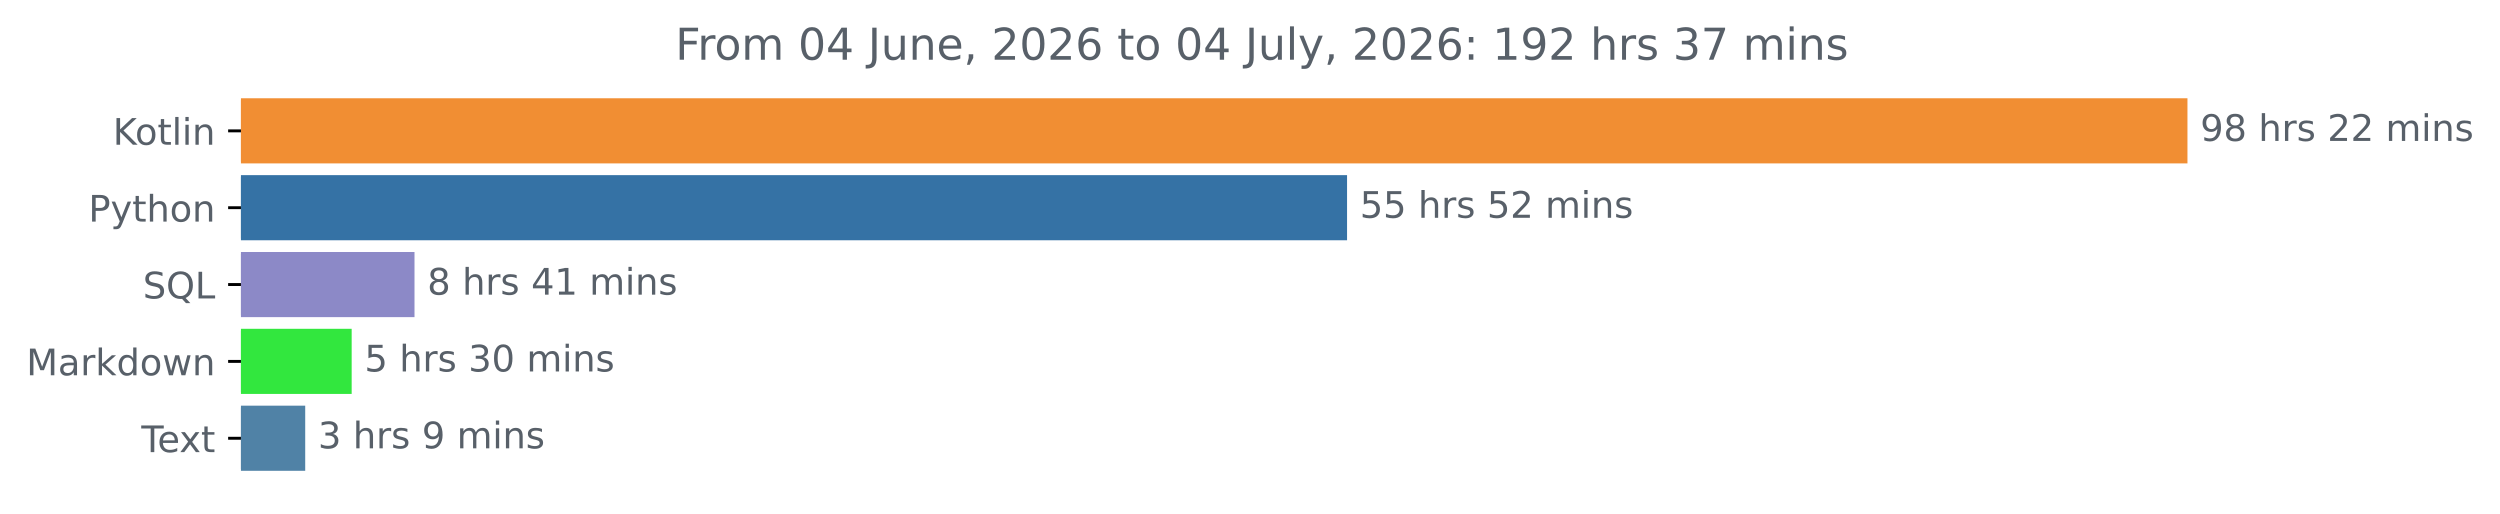
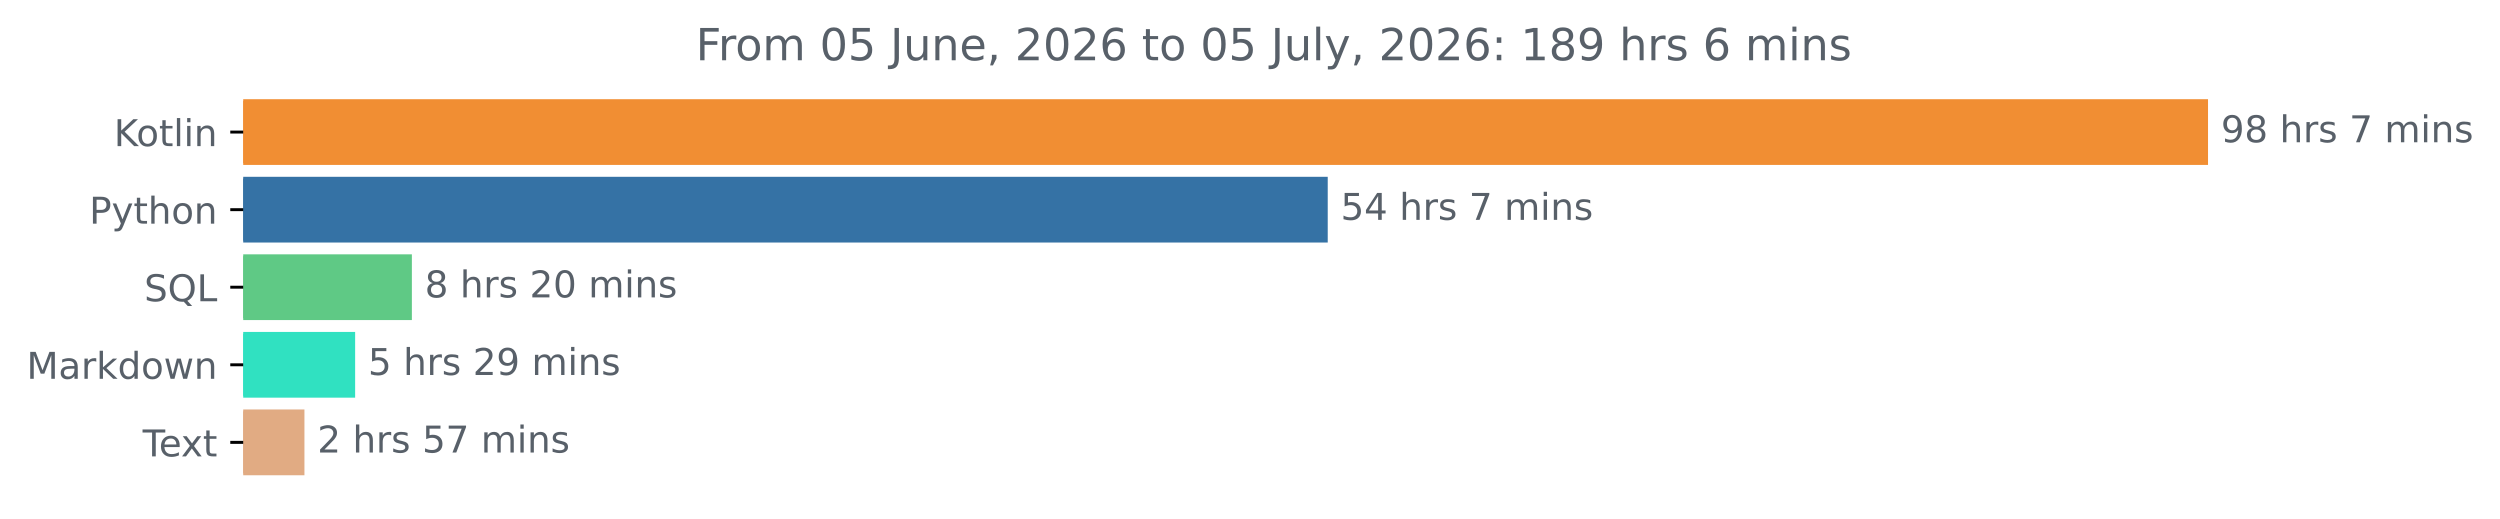
- <svg xmlns="http://www.w3.org/2000/svg" xmlns:xlink="http://www.w3.org/1999/xlink" width="683.177pt" height="140.398pt" viewBox="0 0 683.177 140.398" version="1.1">
+ <svg xmlns="http://www.w3.org/2000/svg" xmlns:xlink="http://www.w3.org/1999/xlink" width="676.815pt" height="140.398pt" viewBox="0 0 676.815 140.398" version="1.1">
  <defs>
    <style type="text/css">*{stroke-linejoin: round; stroke-linecap: butt}</style>
  </defs>
  <g id="figure_1">
    <g id="patch_1">
-       <path d="M 0 140.398  L 683.177 140.398  L 683.177 0  L 0 0  L 0 140.398  z " style="fill: none" />
+       <path d="M 0 140.398  L 676.815 140.398  L 676.815 0  L 0 0  L 0 140.398  z " style="fill: none" />
    </g>
    <g id="axes_1">
      <g id="patch_2">
-         <path d="M 65.841 27.358  L 597.269 27.358  L 597.269 44.158  L 65.841 44.158  z " clip-path="url(#pa3fc26c6c9)" style="fill: #f18e33; stroke: #f18e33; stroke-linejoin: miter" />
+         <path d="M 65.841 27.358  L 597.269 27.358  L 597.269 44.158  L 65.841 44.158  z " clip-path="url(#p4c77a46b53)" style="fill: #f18e33; stroke: #f18e33; stroke-linejoin: miter" />
      </g>
      <g id="patch_3">
-         <path d="M 65.841 48.358  L 367.611 48.358  L 367.611 65.158  L 65.841 65.158  z " clip-path="url(#pa3fc26c6c9)" style="fill: #3572a5; stroke: #3572a5; stroke-linejoin: miter" />
+         <path d="M 65.841 48.358  L 358.951 48.358  L 358.951 65.158  L 65.841 65.158  z " clip-path="url(#p4c77a46b53)" style="fill: #3572a5; stroke: #3572a5; stroke-linejoin: miter" />
      </g>
      <g id="patch_4">
-         <path d="M 65.841 69.358  L 112.771 69.358  L 112.771 86.158  L 65.841 86.158  z " clip-path="url(#pa3fc26c6c9)" style="fill: #8c89c7; stroke: #8c89c7; stroke-linejoin: miter" />
+         <path d="M 65.841 69.358  L 111.005 69.358  L 111.005 86.158  L 65.841 86.158  z " clip-path="url(#p4c77a46b53)" style="fill: #5fc985; stroke: #5fc985; stroke-linejoin: miter" />
      </g>
      <g id="patch_5">
-         <path d="M 65.841 90.358  L 95.601 90.358  L 95.601 107.158  L 65.841 107.158  z " clip-path="url(#pa3fc26c6c9)" style="fill: #32e73e; stroke: #32e73e; stroke-linejoin: miter" />
+         <path d="M 65.841 90.358  L 95.643 90.358  L 95.643 107.158  L 65.841 107.158  z " clip-path="url(#p4c77a46b53)" style="fill: #30e1c1; stroke: #30e1c1; stroke-linejoin: miter" />
      </g>
      <g id="patch_6">
-         <path d="M 65.841 111.358  L 82.906 111.358  L 82.906 128.158  L 65.841 128.158  z " clip-path="url(#pa3fc26c6c9)" style="fill: #5082a6; stroke: #5082a6; stroke-linejoin: miter" />
+         <path d="M 65.841 111.358  L 81.92 111.358  L 81.92 128.158  L 65.841 128.158  z " clip-path="url(#p4c77a46b53)" style="fill: #e1ab83; stroke: #e1ab83; stroke-linejoin: miter" />
      </g>
      <g id="matplotlib.axis_1" />
      <g id="matplotlib.axis_2">
        <g id="ytick_1">
          <g id="line2d_1">
            <defs>
-               <path id="m163b800155" d="M 0 0  L -3.5 0  " style="stroke: #000000; stroke-width: 0.8" />
+               <path id="m6432dd1373" d="M 0 0  L -3.5 0  " style="stroke: #000000; stroke-width: 0.8" />
            </defs>
            <g>
-               <use xlink:href="#m163b800155" x="65.841" y="35.758" style="stroke: #000000; stroke-width: 0.8" />
+               <use xlink:href="#m6432dd1373" x="65.841" y="35.758" style="stroke: #000000; stroke-width: 0.8" />
            </g>
          </g>
          <g id="text_1">
            <g style="fill: #586069" transform="translate(30.85 39.55734) scale(0.1 -0.1)">
              <defs>
                <path id="DejaVuSans-4b" d="M 628 4666  L 1259 4666  L 1259 2694  L 3353 4666  L 4166 4666  L 1850 2491  L 4331 0  L 3500 0  L 1259 2247  L 1259 0  L 628 0  L 628 4666  z " transform="scale(0.015625)" />
                <path id="DejaVuSans-6f" d="M 1959 3097  Q 1497 3097 1228 2736  Q 959 2375 959 1747  Q 959 1119 1226 758  Q 1494 397 1959 397  Q 2419 397 2687 759  Q 2956 1122 2956 1747  Q 2956 2369 2687 2733  Q 2419 3097 1959 3097  z M 1959 3584  Q 2709 3584 3137 3096  Q 3566 2609 3566 1747  Q 3566 888 3137 398  Q 2709 -91 1959 -91  Q 1206 -91 779 398  Q 353 888 353 1747  Q 353 2609 779 3096  Q 1206 3584 1959 3584  z " transform="scale(0.015625)" />
                <path id="DejaVuSans-74" d="M 1172 4494  L 1172 3500  L 2356 3500  L 2356 3053  L 1172 3053  L 1172 1153  Q 1172 725 1289 603  Q 1406 481 1766 481  L 2356 481  L 2356 0  L 1766 0  Q 1100 0 847 248  Q 594 497 594 1153  L 594 3053  L 172 3053  L 172 3500  L 594 3500  L 594 4494  L 1172 4494  z " transform="scale(0.015625)" />
                <path id="DejaVuSans-6c" d="M 603 4863  L 1178 4863  L 1178 0  L 603 0  L 603 4863  z " transform="scale(0.015625)" />
                <path id="DejaVuSans-69" d="M 603 3500  L 1178 3500  L 1178 0  L 603 0  L 603 3500  z M 603 4863  L 1178 4863  L 1178 4134  L 603 4134  L 603 4863  z " transform="scale(0.015625)" />
                <path id="DejaVuSans-6e" d="M 3513 2113  L 3513 0  L 2938 0  L 2938 2094  Q 2938 2591 2744 2837  Q 2550 3084 2163 3084  Q 1697 3084 1428 2787  Q 1159 2491 1159 1978  L 1159 0  L 581 0  L 581 3500  L 1159 3500  L 1159 2956  Q 1366 3272 1645 3428  Q 1925 3584 2291 3584  Q 2894 3584 3203 3211  Q 3513 2838 3513 2113  z " transform="scale(0.015625)" />
              </defs>
              <use xlink:href="#DejaVuSans-4b" />
              <use xlink:href="#DejaVuSans-6f" x="60.576" />
              <use xlink:href="#DejaVuSans-74" x="121.758" />
              <use xlink:href="#DejaVuSans-6c" x="160.967" />
              <use xlink:href="#DejaVuSans-69" x="188.75" />
              <use xlink:href="#DejaVuSans-6e" x="216.533" />
            </g>
          </g>
        </g>
        <g id="ytick_2">
          <g id="line2d_2">
            <g>
-               <use xlink:href="#m163b800155" x="65.841" y="56.758" style="stroke: #000000; stroke-width: 0.8" />
+               <use xlink:href="#m6432dd1373" x="65.841" y="56.758" style="stroke: #000000; stroke-width: 0.8" />
            </g>
          </g>
          <g id="text_2">
            <g style="fill: #586069" transform="translate(24.17813 60.55734) scale(0.1 -0.1)">
              <defs>
                <path id="DejaVuSans-50" d="M 1259 4147  L 1259 2394  L 2053 2394  Q 2494 2394 2734 2622  Q 2975 2850 2975 3272  Q 2975 3691 2734 3919  Q 2494 4147 2053 4147  L 1259 4147  z M 628 4666  L 2053 4666  Q 2838 4666 3239 4311  Q 3641 3956 3641 3272  Q 3641 2581 3239 2228  Q 2838 1875 2053 1875  L 1259 1875  L 1259 0  L 628 0  L 628 4666  z " transform="scale(0.015625)" />
                <path id="DejaVuSans-79" d="M 2059 -325  Q 1816 -950 1584 -1140  Q 1353 -1331 966 -1331  L 506 -1331  L 506 -850  L 844 -850  Q 1081 -850 1212 -737  Q 1344 -625 1503 -206  L 1606 56  L 191 3500  L 800 3500  L 1894 763  L 2988 3500  L 3597 3500  L 2059 -325  z " transform="scale(0.015625)" />
                <path id="DejaVuSans-68" d="M 3513 2113  L 3513 0  L 2938 0  L 2938 2094  Q 2938 2591 2744 2837  Q 2550 3084 2163 3084  Q 1697 3084 1428 2787  Q 1159 2491 1159 1978  L 1159 0  L 581 0  L 581 4863  L 1159 4863  L 1159 2956  Q 1366 3272 1645 3428  Q 1925 3584 2291 3584  Q 2894 3584 3203 3211  Q 3513 2838 3513 2113  z " transform="scale(0.015625)" />
              </defs>
              <use xlink:href="#DejaVuSans-50" />
              <use xlink:href="#DejaVuSans-79" x="60.303" />
              <use xlink:href="#DejaVuSans-74" x="119.482" />
              <use xlink:href="#DejaVuSans-68" x="158.691" />
              <use xlink:href="#DejaVuSans-6f" x="222.07" />
              <use xlink:href="#DejaVuSans-6e" x="283.252" />
            </g>
          </g>
        </g>
        <g id="ytick_3">
          <g id="line2d_3">
            <g>
-               <use xlink:href="#m163b800155" x="65.841" y="77.758" style="stroke: #000000; stroke-width: 0.8" />
+               <use xlink:href="#m6432dd1373" x="65.841" y="77.758" style="stroke: #000000; stroke-width: 0.8" />
            </g>
          </g>
          <g id="text_3">
            <g style="fill: #586069" transform="translate(39.04844 81.55734) scale(0.1 -0.1)">
              <defs>
                <path id="DejaVuSans-53" d="M 3425 4513  L 3425 3897  Q 3066 4069 2747 4153  Q 2428 4238 2131 4238  Q 1616 4238 1336 4038  Q 1056 3838 1056 3469  Q 1056 3159 1242 3001  Q 1428 2844 1947 2747  L 2328 2669  Q 3034 2534 3370 2195  Q 3706 1856 3706 1288  Q 3706 609 3251 259  Q 2797 -91 1919 -91  Q 1588 -91 1214 -16  Q 841 59 441 206  L 441 856  Q 825 641 1194 531  Q 1563 422 1919 422  Q 2459 422 2753 634  Q 3047 847 3047 1241  Q 3047 1584 2836 1778  Q 2625 1972 2144 2069  L 1759 2144  Q 1053 2284 737 2584  Q 422 2884 422 3419  Q 422 4038 858 4394  Q 1294 4750 2059 4750  Q 2388 4750 2728 4690  Q 3069 4631 3425 4513  z " transform="scale(0.015625)" />
                <path id="DejaVuSans-51" d="M 2522 4238  Q 1834 4238 1429 3725  Q 1025 3213 1025 2328  Q 1025 1447 1429 934  Q 1834 422 2522 422  Q 3209 422 3611 934  Q 4013 1447 4013 2328  Q 4013 3213 3611 3725  Q 3209 4238 2522 4238  z M 3406 84  L 4238 -825  L 3475 -825  L 2784 -78  Q 2681 -84 2626 -87  Q 2572 -91 2522 -91  Q 1538 -91 948 567  Q 359 1225 359 2328  Q 359 3434 948 4092  Q 1538 4750 2522 4750  Q 3503 4750 4090 4092  Q 4678 3434 4678 2328  Q 4678 1516 4351 937  Q 4025 359 3406 84  z " transform="scale(0.015625)" />
                <path id="DejaVuSans-4c" d="M 628 4666  L 1259 4666  L 1259 531  L 3531 531  L 3531 0  L 628 0  L 628 4666  z " transform="scale(0.015625)" />
              </defs>
              <use xlink:href="#DejaVuSans-53" />
              <use xlink:href="#DejaVuSans-51" x="63.477" />
              <use xlink:href="#DejaVuSans-4c" x="142.188" />
            </g>
          </g>
        </g>
        <g id="ytick_4">
          <g id="line2d_4">
            <g>
-               <use xlink:href="#m163b800155" x="65.841" y="98.758" style="stroke: #000000; stroke-width: 0.8" />
+               <use xlink:href="#m6432dd1373" x="65.841" y="98.758" style="stroke: #000000; stroke-width: 0.8" />
            </g>
          </g>
          <g id="text_4">
            <g style="fill: #586069" transform="translate(7.2 102.5573) scale(0.1 -0.1)">
              <defs>
                <path id="DejaVuSans-4d" d="M 628 4666  L 1569 4666  L 2759 1491  L 3956 4666  L 4897 4666  L 4897 0  L 4281 0  L 4281 4097  L 3078 897  L 2444 897  L 1241 4097  L 1241 0  L 628 0  L 628 4666  z " transform="scale(0.015625)" />
                <path id="DejaVuSans-61" d="M 2194 1759  Q 1497 1759 1228 1600  Q 959 1441 959 1056  Q 959 750 1161 570  Q 1363 391 1709 391  Q 2188 391 2477 730  Q 2766 1069 2766 1631  L 2766 1759  L 2194 1759  z M 3341 1997  L 3341 0  L 2766 0  L 2766 531  Q 2569 213 2275 61  Q 1981 -91 1556 -91  Q 1019 -91 701 211  Q 384 513 384 1019  Q 384 1609 779 1909  Q 1175 2209 1959 2209  L 2766 2209  L 2766 2266  Q 2766 2663 2505 2880  Q 2244 3097 1772 3097  Q 1472 3097 1187 3025  Q 903 2953 641 2809  L 641 3341  Q 956 3463 1253 3523  Q 1550 3584 1831 3584  Q 2591 3584 2966 3190  Q 3341 2797 3341 1997  z " transform="scale(0.015625)" />
                <path id="DejaVuSans-72" d="M 2631 2963  Q 2534 3019 2420 3045  Q 2306 3072 2169 3072  Q 1681 3072 1420 2755  Q 1159 2438 1159 1844  L 1159 0  L 581 0  L 581 3500  L 1159 3500  L 1159 2956  Q 1341 3275 1631 3429  Q 1922 3584 2338 3584  Q 2397 3584 2469 3576  Q 2541 3569 2628 3553  L 2631 2963  z " transform="scale(0.015625)" />
                <path id="DejaVuSans-6b" d="M 581 4863  L 1159 4863  L 1159 1991  L 2875 3500  L 3609 3500  L 1753 1863  L 3688 0  L 2938 0  L 1159 1709  L 1159 0  L 581 0  L 581 4863  z " transform="scale(0.015625)" />
                <path id="DejaVuSans-64" d="M 2906 2969  L 2906 4863  L 3481 4863  L 3481 0  L 2906 0  L 2906 525  Q 2725 213 2448 61  Q 2172 -91 1784 -91  Q 1150 -91 751 415  Q 353 922 353 1747  Q 353 2572 751 3078  Q 1150 3584 1784 3584  Q 2172 3584 2448 3432  Q 2725 3281 2906 2969  z M 947 1747  Q 947 1113 1208 752  Q 1469 391 1925 391  Q 2381 391 2643 752  Q 2906 1113 2906 1747  Q 2906 2381 2643 2742  Q 2381 3103 1925 3103  Q 1469 3103 1208 2742  Q 947 2381 947 1747  z " transform="scale(0.015625)" />
                <path id="DejaVuSans-77" d="M 269 3500  L 844 3500  L 1563 769  L 2278 3500  L 2956 3500  L 3675 769  L 4391 3500  L 4966 3500  L 4050 0  L 3372 0  L 2619 2869  L 1863 0  L 1184 0  L 269 3500  z " transform="scale(0.015625)" />
              </defs>
              <use xlink:href="#DejaVuSans-4d" />
              <use xlink:href="#DejaVuSans-61" x="86.279" />
              <use xlink:href="#DejaVuSans-72" x="147.559" />
              <use xlink:href="#DejaVuSans-6b" x="188.672" />
              <use xlink:href="#DejaVuSans-64" x="246.582" />
              <use xlink:href="#DejaVuSans-6f" x="310.059" />
              <use xlink:href="#DejaVuSans-77" x="371.24" />
              <use xlink:href="#DejaVuSans-6e" x="453.027" />
            </g>
          </g>
        </g>
        <g id="ytick_5">
          <g id="line2d_5">
            <g>
-               <use xlink:href="#m163b800155" x="65.841" y="119.758" style="stroke: #000000; stroke-width: 0.8" />
+               <use xlink:href="#m6432dd1373" x="65.841" y="119.758" style="stroke: #000000; stroke-width: 0.8" />
            </g>
          </g>
          <g id="text_5">
            <g style="fill: #586069" transform="translate(38.61563 123.5573) scale(0.1 -0.1)">
              <defs>
                <path id="DejaVuSans-54" d="M -19 4666  L 3928 4666  L 3928 4134  L 2272 4134  L 2272 0  L 1638 0  L 1638 4134  L -19 4134  L -19 4666  z " transform="scale(0.015625)" />
                <path id="DejaVuSans-65" d="M 3597 1894  L 3597 1613  L 953 1613  Q 991 1019 1311 708  Q 1631 397 2203 397  Q 2534 397 2845 478  Q 3156 559 3463 722  L 3463 178  Q 3153 47 2828 -22  Q 2503 -91 2169 -91  Q 1331 -91 842 396  Q 353 884 353 1716  Q 353 2575 817 3079  Q 1281 3584 2069 3584  Q 2775 3584 3186 3129  Q 3597 2675 3597 1894  z M 3022 2063  Q 3016 2534 2758 2815  Q 2500 3097 2075 3097  Q 1594 3097 1305 2825  Q 1016 2553 972 2059  L 3022 2063  z " transform="scale(0.015625)" />
                <path id="DejaVuSans-78" d="M 3513 3500  L 2247 1797  L 3578 0  L 2900 0  L 1881 1375  L 863 0  L 184 0  L 1544 1831  L 300 3500  L 978 3500  L 1906 2253  L 2834 3500  L 3513 3500  z " transform="scale(0.015625)" />
              </defs>
              <use xlink:href="#DejaVuSans-54" />
              <use xlink:href="#DejaVuSans-65" x="44.084" />
              <use xlink:href="#DejaVuSans-78" x="103.857" />
              <use xlink:href="#DejaVuSans-74" x="163.037" />
            </g>
          </g>
        </g>
      </g>
      <g id="text_6">
        <g style="fill: #586069" transform="translate(601.2692 38.5175) scale(0.1 -0.1)">
          <defs>
            <path id="DejaVuSans-39" d="M 703 97  L 703 672  Q 941 559 1184 500  Q 1428 441 1663 441  Q 2288 441 2617 861  Q 2947 1281 2994 2138  Q 2813 1869 2534 1725  Q 2256 1581 1919 1581  Q 1219 1581 811 2004  Q 403 2428 403 3163  Q 403 3881 828 4315  Q 1253 4750 1959 4750  Q 2769 4750 3195 4129  Q 3622 3509 3622 2328  Q 3622 1225 3098 567  Q 2575 -91 1691 -91  Q 1453 -91 1209 -44  Q 966 3 703 97  z M 1959 2075  Q 2384 2075 2632 2365  Q 2881 2656 2881 3163  Q 2881 3666 2632 3958  Q 2384 4250 1959 4250  Q 1534 4250 1286 3958  Q 1038 3666 1038 3163  Q 1038 2656 1286 2365  Q 1534 2075 1959 2075  z " transform="scale(0.015625)" />
            <path id="DejaVuSans-38" d="M 2034 2216  Q 1584 2216 1326 1975  Q 1069 1734 1069 1313  Q 1069 891 1326 650  Q 1584 409 2034 409  Q 2484 409 2743 651  Q 3003 894 3003 1313  Q 3003 1734 2745 1975  Q 2488 2216 2034 2216  z M 1403 2484  Q 997 2584 770 2862  Q 544 3141 544 3541  Q 544 4100 942 4425  Q 1341 4750 2034 4750  Q 2731 4750 3128 4425  Q 3525 4100 3525 3541  Q 3525 3141 3298 2862  Q 3072 2584 2669 2484  Q 3125 2378 3379 2068  Q 3634 1759 3634 1313  Q 3634 634 3220 271  Q 2806 -91 2034 -91  Q 1263 -91 848 271  Q 434 634 434 1313  Q 434 1759 690 2068  Q 947 2378 1403 2484  z M 1172 3481  Q 1172 3119 1398 2916  Q 1625 2713 2034 2713  Q 2441 2713 2670 2916  Q 2900 3119 2900 3481  Q 2900 3844 2670 4047  Q 2441 4250 2034 4250  Q 1625 4250 1398 4047  Q 1172 3844 1172 3481  z " transform="scale(0.015625)" />
            <path id="DejaVuSans-20" transform="scale(0.015625)" />
            <path id="DejaVuSans-73" d="M 2834 3397  L 2834 2853  Q 2591 2978 2328 3040  Q 2066 3103 1784 3103  Q 1356 3103 1142 2972  Q 928 2841 928 2578  Q 928 2378 1081 2264  Q 1234 2150 1697 2047  L 1894 2003  Q 2506 1872 2764 1633  Q 3022 1394 3022 966  Q 3022 478 2636 193  Q 2250 -91 1575 -91  Q 1294 -91 989 -36  Q 684 19 347 128  L 347 722  Q 666 556 975 473  Q 1284 391 1588 391  Q 1994 391 2212 530  Q 2431 669 2431 922  Q 2431 1156 2273 1281  Q 2116 1406 1581 1522  L 1381 1569  Q 847 1681 609 1914  Q 372 2147 372 2553  Q 372 3047 722 3315  Q 1072 3584 1716 3584  Q 2034 3584 2315 3537  Q 2597 3491 2834 3397  z " transform="scale(0.015625)" />
-             <path id="DejaVuSans-32" d="M 1228 531  L 3431 531  L 3431 0  L 469 0  L 469 531  Q 828 903 1448 1529  Q 2069 2156 2228 2338  Q 2531 2678 2651 2914  Q 2772 3150 2772 3378  Q 2772 3750 2511 3984  Q 2250 4219 1831 4219  Q 1534 4219 1204 4116  Q 875 4013 500 3803  L 500 4441  Q 881 4594 1212 4672  Q 1544 4750 1819 4750  Q 2544 4750 2975 4387  Q 3406 4025 3406 3419  Q 3406 3131 3298 2873  Q 3191 2616 2906 2266  Q 2828 2175 2409 1742  Q 1991 1309 1228 531  z " transform="scale(0.015625)" />
+             <path id="DejaVuSans-37" d="M 525 4666  L 3525 4666  L 3525 4397  L 1831 0  L 1172 0  L 2766 4134  L 525 4134  L 525 4666  z " transform="scale(0.015625)" />
            <path id="DejaVuSans-6d" d="M 3328 2828  Q 3544 3216 3844 3400  Q 4144 3584 4550 3584  Q 5097 3584 5394 3201  Q 5691 2819 5691 2113  L 5691 0  L 5113 0  L 5113 2094  Q 5113 2597 4934 2840  Q 4756 3084 4391 3084  Q 3944 3084 3684 2787  Q 3425 2491 3425 1978  L 3425 0  L 2847 0  L 2847 2094  Q 2847 2600 2669 2842  Q 2491 3084 2119 3084  Q 1678 3084 1418 2786  Q 1159 2488 1159 1978  L 1159 0  L 581 0  L 581 3500  L 1159 3500  L 1159 2956  Q 1356 3278 1631 3431  Q 1906 3584 2284 3584  Q 2666 3584 2933 3390  Q 3200 3197 3328 2828  z " transform="scale(0.015625)" />
          </defs>
          <use xlink:href="#DejaVuSans-39" />
          <use xlink:href="#DejaVuSans-38" x="63.623" />
          <use xlink:href="#DejaVuSans-20" x="127.246" />
          <use xlink:href="#DejaVuSans-68" x="159.033" />
          <use xlink:href="#DejaVuSans-72" x="222.412" />
          <use xlink:href="#DejaVuSans-73" x="263.525" />
          <use xlink:href="#DejaVuSans-20" x="315.625" />
-           <use xlink:href="#DejaVuSans-32" x="347.412" />
-           <use xlink:href="#DejaVuSans-32" x="411.035" />
-           <use xlink:href="#DejaVuSans-20" x="474.658" />
-           <use xlink:href="#DejaVuSans-6d" x="506.445" />
-           <use xlink:href="#DejaVuSans-69" x="603.857" />
-           <use xlink:href="#DejaVuSans-6e" x="631.641" />
-           <use xlink:href="#DejaVuSans-73" x="695.02" />
+           <use xlink:href="#DejaVuSans-37" x="347.412" />
+           <use xlink:href="#DejaVuSans-20" x="411.035" />
+           <use xlink:href="#DejaVuSans-6d" x="442.822" />
+           <use xlink:href="#DejaVuSans-69" x="540.234" />
+           <use xlink:href="#DejaVuSans-6e" x="568.018" />
+           <use xlink:href="#DejaVuSans-73" x="631.396" />
        </g>
      </g>
      <g id="text_7">
-         <g style="fill: #586069" transform="translate(371.6113 59.5175) scale(0.1 -0.1)">
+         <g style="fill: #586069" transform="translate(362.9508 59.5175) scale(0.1 -0.1)">
          <defs>
            <path id="DejaVuSans-35" d="M 691 4666  L 3169 4666  L 3169 4134  L 1269 4134  L 1269 2991  Q 1406 3038 1543 3061  Q 1681 3084 1819 3084  Q 2600 3084 3056 2656  Q 3513 2228 3513 1497  Q 3513 744 3044 326  Q 2575 -91 1722 -91  Q 1428 -91 1123 -41  Q 819 9 494 109  L 494 744  Q 775 591 1075 516  Q 1375 441 1709 441  Q 2250 441 2565 725  Q 2881 1009 2881 1497  Q 2881 1984 2565 2268  Q 2250 2553 1709 2553  Q 1456 2553 1204 2497  Q 953 2441 691 2322  L 691 4666  z " transform="scale(0.015625)" />
+             <path id="DejaVuSans-34" d="M 2419 4116  L 825 1625  L 2419 1625  L 2419 4116  z M 2253 4666  L 3047 4666  L 3047 1625  L 3713 1625  L 3713 1100  L 3047 1100  L 3047 0  L 2419 0  L 2419 1100  L 313 1100  L 313 1709  L 2253 4666  z " transform="scale(0.015625)" />
          </defs>
          <use xlink:href="#DejaVuSans-35" />
-           <use xlink:href="#DejaVuSans-35" x="63.623" />
+           <use xlink:href="#DejaVuSans-34" x="63.623" />
          <use xlink:href="#DejaVuSans-20" x="127.246" />
          <use xlink:href="#DejaVuSans-68" x="159.033" />
          <use xlink:href="#DejaVuSans-72" x="222.412" />
          <use xlink:href="#DejaVuSans-73" x="263.525" />
          <use xlink:href="#DejaVuSans-20" x="315.625" />
-           <use xlink:href="#DejaVuSans-35" x="347.412" />
-           <use xlink:href="#DejaVuSans-32" x="411.035" />
-           <use xlink:href="#DejaVuSans-20" x="474.658" />
-           <use xlink:href="#DejaVuSans-6d" x="506.445" />
-           <use xlink:href="#DejaVuSans-69" x="603.857" />
-           <use xlink:href="#DejaVuSans-6e" x="631.641" />
-           <use xlink:href="#DejaVuSans-73" x="695.02" />
+           <use xlink:href="#DejaVuSans-37" x="347.412" />
+           <use xlink:href="#DejaVuSans-20" x="411.035" />
+           <use xlink:href="#DejaVuSans-6d" x="442.822" />
+           <use xlink:href="#DejaVuSans-69" x="540.234" />
+           <use xlink:href="#DejaVuSans-6e" x="568.018" />
+           <use xlink:href="#DejaVuSans-73" x="631.396" />
        </g>
      </g>
      <g id="text_8">
-         <g style="fill: #586069" transform="translate(116.7712 80.5175) scale(0.1 -0.1)">
+         <g style="fill: #586069" transform="translate(115.0054 80.5175) scale(0.1 -0.1)">
          <defs>
-             <path id="DejaVuSans-34" d="M 2419 4116  L 825 1625  L 2419 1625  L 2419 4116  z M 2253 4666  L 3047 4666  L 3047 1625  L 3713 1625  L 3713 1100  L 3047 1100  L 3047 0  L 2419 0  L 2419 1100  L 313 1100  L 313 1709  L 2253 4666  z " transform="scale(0.015625)" />
-             <path id="DejaVuSans-31" d="M 794 531  L 1825 531  L 1825 4091  L 703 3866  L 703 4441  L 1819 4666  L 2450 4666  L 2450 531  L 3481 531  L 3481 0  L 794 0  L 794 531  z " transform="scale(0.015625)" />
+             <path id="DejaVuSans-32" d="M 1228 531  L 3431 531  L 3431 0  L 469 0  L 469 531  Q 828 903 1448 1529  Q 2069 2156 2228 2338  Q 2531 2678 2651 2914  Q 2772 3150 2772 3378  Q 2772 3750 2511 3984  Q 2250 4219 1831 4219  Q 1534 4219 1204 4116  Q 875 4013 500 3803  L 500 4441  Q 881 4594 1212 4672  Q 1544 4750 1819 4750  Q 2544 4750 2975 4387  Q 3406 4025 3406 3419  Q 3406 3131 3298 2873  Q 3191 2616 2906 2266  Q 2828 2175 2409 1742  Q 1991 1309 1228 531  z " transform="scale(0.015625)" />
+             <path id="DejaVuSans-30" d="M 2034 4250  Q 1547 4250 1301 3770  Q 1056 3291 1056 2328  Q 1056 1369 1301 889  Q 1547 409 2034 409  Q 2525 409 2770 889  Q 3016 1369 3016 2328  Q 3016 3291 2770 3770  Q 2525 4250 2034 4250  z M 2034 4750  Q 2819 4750 3233 4129  Q 3647 3509 3647 2328  Q 3647 1150 3233 529  Q 2819 -91 2034 -91  Q 1250 -91 836 529  Q 422 1150 422 2328  Q 422 3509 836 4129  Q 1250 4750 2034 4750  z " transform="scale(0.015625)" />
          </defs>
          <use xlink:href="#DejaVuSans-38" />
          <use xlink:href="#DejaVuSans-20" x="63.623" />
          <use xlink:href="#DejaVuSans-68" x="95.41" />
          <use xlink:href="#DejaVuSans-72" x="158.789" />
          <use xlink:href="#DejaVuSans-73" x="199.902" />
          <use xlink:href="#DejaVuSans-20" x="252.002" />
-           <use xlink:href="#DejaVuSans-34" x="283.789" />
-           <use xlink:href="#DejaVuSans-31" x="347.412" />
+           <use xlink:href="#DejaVuSans-32" x="283.789" />
+           <use xlink:href="#DejaVuSans-30" x="347.412" />
          <use xlink:href="#DejaVuSans-20" x="411.035" />
          <use xlink:href="#DejaVuSans-6d" x="442.822" />
          <use xlink:href="#DejaVuSans-69" x="540.234" />
          <use xlink:href="#DejaVuSans-6e" x="568.018" />
          <use xlink:href="#DejaVuSans-73" x="631.396" />
        </g>
      </g>
      <g id="text_9">
-         <g style="fill: #586069" transform="translate(99.60146 101.5175) scale(0.1 -0.1)">
-           <defs>
-             <path id="DejaVuSans-33" d="M 2597 2516  Q 3050 2419 3304 2112  Q 3559 1806 3559 1356  Q 3559 666 3084 287  Q 2609 -91 1734 -91  Q 1441 -91 1130 -33  Q 819 25 488 141  L 488 750  Q 750 597 1062 519  Q 1375 441 1716 441  Q 2309 441 2620 675  Q 2931 909 2931 1356  Q 2931 1769 2642 2001  Q 2353 2234 1838 2234  L 1294 2234  L 1294 2753  L 1863 2753  Q 2328 2753 2575 2939  Q 2822 3125 2822 3475  Q 2822 3834 2567 4026  Q 2313 4219 1838 4219  Q 1578 4219 1281 4162  Q 984 4106 628 3988  L 628 4550  Q 988 4650 1302 4700  Q 1616 4750 1894 4750  Q 2613 4750 3031 4423  Q 3450 4097 3450 3541  Q 3450 3153 3228 2886  Q 3006 2619 2597 2516  z " transform="scale(0.015625)" />
-             <path id="DejaVuSans-30" d="M 2034 4250  Q 1547 4250 1301 3770  Q 1056 3291 1056 2328  Q 1056 1369 1301 889  Q 1547 409 2034 409  Q 2525 409 2770 889  Q 3016 1369 3016 2328  Q 3016 3291 2770 3770  Q 2525 4250 2034 4250  z M 2034 4750  Q 2819 4750 3233 4129  Q 3647 3509 3647 2328  Q 3647 1150 3233 529  Q 2819 -91 2034 -91  Q 1250 -91 836 529  Q 422 1150 422 2328  Q 422 3509 836 4129  Q 1250 4750 2034 4750  z " transform="scale(0.015625)" />
-           </defs>
+         <g style="fill: #586069" transform="translate(99.64323 101.5175) scale(0.1 -0.1)">
          <use xlink:href="#DejaVuSans-35" />
          <use xlink:href="#DejaVuSans-20" x="63.623" />
          <use xlink:href="#DejaVuSans-68" x="95.41" />
          <use xlink:href="#DejaVuSans-72" x="158.789" />
          <use xlink:href="#DejaVuSans-73" x="199.902" />
          <use xlink:href="#DejaVuSans-20" x="252.002" />
-           <use xlink:href="#DejaVuSans-33" x="283.789" />
-           <use xlink:href="#DejaVuSans-30" x="347.412" />
+           <use xlink:href="#DejaVuSans-32" x="283.789" />
+           <use xlink:href="#DejaVuSans-39" x="347.412" />
          <use xlink:href="#DejaVuSans-20" x="411.035" />
          <use xlink:href="#DejaVuSans-6d" x="442.822" />
          <use xlink:href="#DejaVuSans-69" x="540.234" />
          <use xlink:href="#DejaVuSans-6e" x="568.018" />
          <use xlink:href="#DejaVuSans-73" x="631.396" />
        </g>
      </g>
      <g id="text_10">
-         <g style="fill: #586069" transform="translate(86.90628 122.5175) scale(0.1 -0.1)">
-           <use xlink:href="#DejaVuSans-33" />
+         <g style="fill: #586069" transform="translate(85.91969 122.5175) scale(0.1 -0.1)">
+           <use xlink:href="#DejaVuSans-32" />
          <use xlink:href="#DejaVuSans-20" x="63.623" />
          <use xlink:href="#DejaVuSans-68" x="95.41" />
          <use xlink:href="#DejaVuSans-72" x="158.789" />
          <use xlink:href="#DejaVuSans-73" x="199.902" />
          <use xlink:href="#DejaVuSans-20" x="252.002" />
-           <use xlink:href="#DejaVuSans-39" x="283.789" />
-           <use xlink:href="#DejaVuSans-20" x="347.412" />
-           <use xlink:href="#DejaVuSans-6d" x="379.199" />
-           <use xlink:href="#DejaVuSans-69" x="476.611" />
-           <use xlink:href="#DejaVuSans-6e" x="504.395" />
-           <use xlink:href="#DejaVuSans-73" x="567.773" />
+           <use xlink:href="#DejaVuSans-35" x="283.789" />
+           <use xlink:href="#DejaVuSans-37" x="347.412" />
+           <use xlink:href="#DejaVuSans-20" x="411.035" />
+           <use xlink:href="#DejaVuSans-6d" x="442.822" />
+           <use xlink:href="#DejaVuSans-69" x="540.234" />
+           <use xlink:href="#DejaVuSans-6e" x="568.018" />
+           <use xlink:href="#DejaVuSans-73" x="631.396" />
        </g>
      </g>
      <g id="text_11">
-         <g style="fill: #586069" transform="translate(184.5544 16.31812) scale(0.12 -0.12)">
+         <g style="fill: #586069" transform="translate(188.3719 16.31812) scale(0.12 -0.12)">
          <defs>
            <path id="DejaVuSans-46" d="M 628 4666  L 3309 4666  L 3309 4134  L 1259 4134  L 1259 2759  L 3109 2759  L 3109 2228  L 1259 2228  L 1259 0  L 628 0  L 628 4666  z " transform="scale(0.015625)" />
            <path id="DejaVuSans-4a" d="M 628 4666  L 1259 4666  L 1259 325  Q 1259 -519 939 -900  Q 619 -1281 -91 -1281  L -331 -1281  L -331 -750  L -134 -750  Q 284 -750 456 -515  Q 628 -281 628 325  L 628 4666  z " transform="scale(0.015625)" />
            <path id="DejaVuSans-75" d="M 544 1381  L 544 3500  L 1119 3500  L 1119 1403  Q 1119 906 1312 657  Q 1506 409 1894 409  Q 2359 409 2629 706  Q 2900 1003 2900 1516  L 2900 3500  L 3475 3500  L 3475 0  L 2900 0  L 2900 538  Q 2691 219 2414 64  Q 2138 -91 1772 -91  Q 1169 -91 856 284  Q 544 659 544 1381  z M 1991 3584  L 1991 3584  z " transform="scale(0.015625)" />
            <path id="DejaVuSans-2c" d="M 750 794  L 1409 794  L 1409 256  L 897 -744  L 494 -744  L 750 256  L 750 794  z " transform="scale(0.015625)" />
            <path id="DejaVuSans-36" d="M 2113 2584  Q 1688 2584 1439 2293  Q 1191 2003 1191 1497  Q 1191 994 1439 701  Q 1688 409 2113 409  Q 2538 409 2786 701  Q 3034 994 3034 1497  Q 3034 2003 2786 2293  Q 2538 2584 2113 2584  z M 3366 4563  L 3366 3988  Q 3128 4100 2886 4159  Q 2644 4219 2406 4219  Q 1781 4219 1451 3797  Q 1122 3375 1075 2522  Q 1259 2794 1537 2939  Q 1816 3084 2150 3084  Q 2853 3084 3261 2657  Q 3669 2231 3669 1497  Q 3669 778 3244 343  Q 2819 -91 2113 -91  Q 1303 -91 875 529  Q 447 1150 447 2328  Q 447 3434 972 4092  Q 1497 4750 2381 4750  Q 2619 4750 2861 4703  Q 3103 4656 3366 4563  z " transform="scale(0.015625)" />
            <path id="DejaVuSans-3a" d="M 750 794  L 1409 794  L 1409 0  L 750 0  L 750 794  z M 750 3309  L 1409 3309  L 1409 2516  L 750 2516  L 750 3309  z " transform="scale(0.015625)" />
-             <path id="DejaVuSans-37" d="M 525 4666  L 3525 4666  L 3525 4397  L 1831 0  L 1172 0  L 2766 4134  L 525 4134  L 525 4666  z " transform="scale(0.015625)" />
+             <path id="DejaVuSans-31" d="M 794 531  L 1825 531  L 1825 4091  L 703 3866  L 703 4441  L 1819 4666  L 2450 4666  L 2450 531  L 3481 531  L 3481 0  L 794 0  L 794 531  z " transform="scale(0.015625)" />
          </defs>
          <use xlink:href="#DejaVuSans-46" />
          <use xlink:href="#DejaVuSans-72" x="50.27" />
          <use xlink:href="#DejaVuSans-6f" x="89.133" />
          <use xlink:href="#DejaVuSans-6d" x="150.314" />
          <use xlink:href="#DejaVuSans-20" x="247.727" />
          <use xlink:href="#DejaVuSans-30" x="279.514" />
-           <use xlink:href="#DejaVuSans-34" x="343.137" />
+           <use xlink:href="#DejaVuSans-35" x="343.137" />
          <use xlink:href="#DejaVuSans-20" x="406.76" />
          <use xlink:href="#DejaVuSans-4a" x="438.547" />
          <use xlink:href="#DejaVuSans-75" x="468.039" />
          <use xlink:href="#DejaVuSans-6e" x="531.418" />
          <use xlink:href="#DejaVuSans-65" x="594.797" />
          <use xlink:href="#DejaVuSans-2c" x="656.32" />
          <use xlink:href="#DejaVuSans-20" x="688.107" />
          <use xlink:href="#DejaVuSans-32" x="719.895" />
          <use xlink:href="#DejaVuSans-30" x="783.518" />
          <use xlink:href="#DejaVuSans-32" x="847.141" />
          <use xlink:href="#DejaVuSans-36" x="910.764" />
          <use xlink:href="#DejaVuSans-20" x="974.387" />
          <use xlink:href="#DejaVuSans-74" x="1006.174" />
          <use xlink:href="#DejaVuSans-6f" x="1045.383" />
          <use xlink:href="#DejaVuSans-20" x="1106.564" />
          <use xlink:href="#DejaVuSans-30" x="1138.352" />
-           <use xlink:href="#DejaVuSans-34" x="1201.975" />
+           <use xlink:href="#DejaVuSans-35" x="1201.975" />
          <use xlink:href="#DejaVuSans-20" x="1265.598" />
          <use xlink:href="#DejaVuSans-4a" x="1297.385" />
          <use xlink:href="#DejaVuSans-75" x="1326.877" />
          <use xlink:href="#DejaVuSans-6c" x="1390.256" />
          <use xlink:href="#DejaVuSans-79" x="1418.039" />
          <use xlink:href="#DejaVuSans-2c" x="1477.219" />
          <use xlink:href="#DejaVuSans-20" x="1509.006" />
          <use xlink:href="#DejaVuSans-32" x="1540.793" />
          <use xlink:href="#DejaVuSans-30" x="1604.416" />
          <use xlink:href="#DejaVuSans-32" x="1668.039" />
          <use xlink:href="#DejaVuSans-36" x="1731.662" />
          <use xlink:href="#DejaVuSans-3a" x="1795.285" />
          <use xlink:href="#DejaVuSans-20" x="1828.977" />
          <use xlink:href="#DejaVuSans-31" x="1860.764" />
-           <use xlink:href="#DejaVuSans-39" x="1924.387" />
-           <use xlink:href="#DejaVuSans-32" x="1988.01" />
+           <use xlink:href="#DejaVuSans-38" x="1924.387" />
+           <use xlink:href="#DejaVuSans-39" x="1988.01" />
          <use xlink:href="#DejaVuSans-20" x="2051.633" />
          <use xlink:href="#DejaVuSans-68" x="2083.42" />
          <use xlink:href="#DejaVuSans-72" x="2146.799" />
          <use xlink:href="#DejaVuSans-73" x="2187.912" />
          <use xlink:href="#DejaVuSans-20" x="2240.012" />
-           <use xlink:href="#DejaVuSans-33" x="2271.799" />
-           <use xlink:href="#DejaVuSans-37" x="2335.422" />
-           <use xlink:href="#DejaVuSans-20" x="2399.045" />
-           <use xlink:href="#DejaVuSans-6d" x="2430.832" />
-           <use xlink:href="#DejaVuSans-69" x="2528.244" />
-           <use xlink:href="#DejaVuSans-6e" x="2556.027" />
-           <use xlink:href="#DejaVuSans-73" x="2619.406" />
+           <use xlink:href="#DejaVuSans-36" x="2271.799" />
+           <use xlink:href="#DejaVuSans-20" x="2335.422" />
+           <use xlink:href="#DejaVuSans-6d" x="2367.209" />
+           <use xlink:href="#DejaVuSans-69" x="2464.621" />
+           <use xlink:href="#DejaVuSans-6e" x="2492.404" />
+           <use xlink:href="#DejaVuSans-73" x="2555.783" />
        </g>
      </g>
    </g>
  </g>
  <defs>
-     <clipPath id="pa3fc26c6c9">
+     <clipPath id="p4c77a46b53">
      <rect x="65.841" y="22.318" width="558" height="110.88" />
    </clipPath>
  </defs>
</svg>
